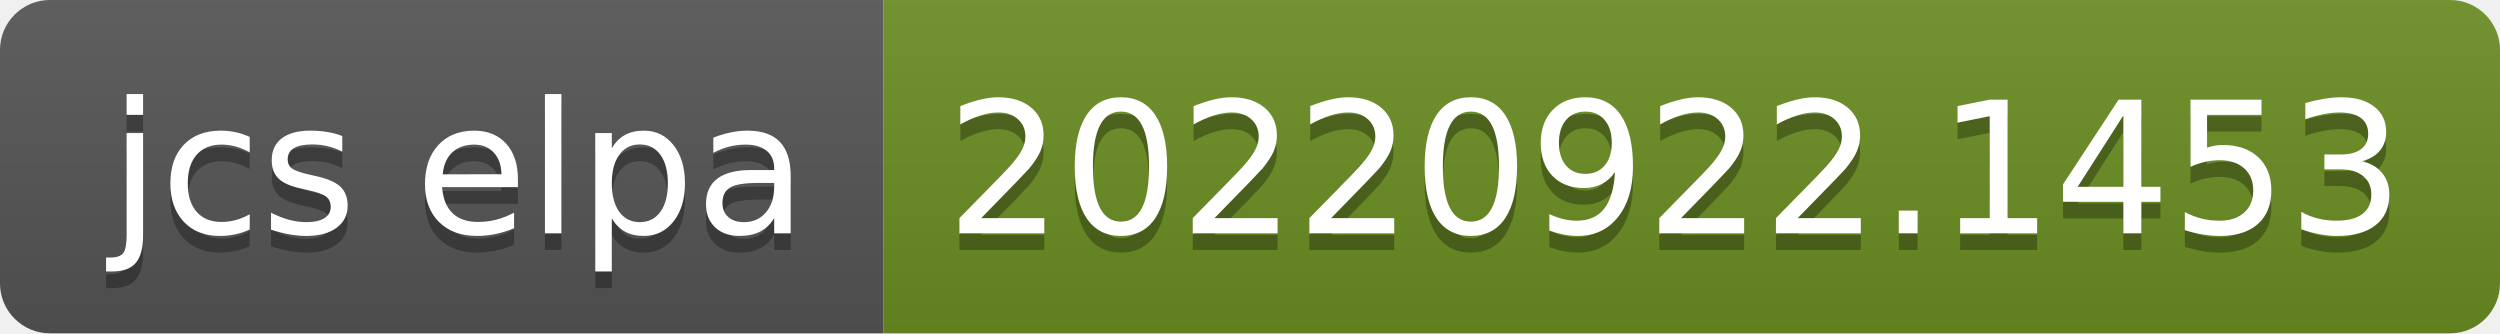
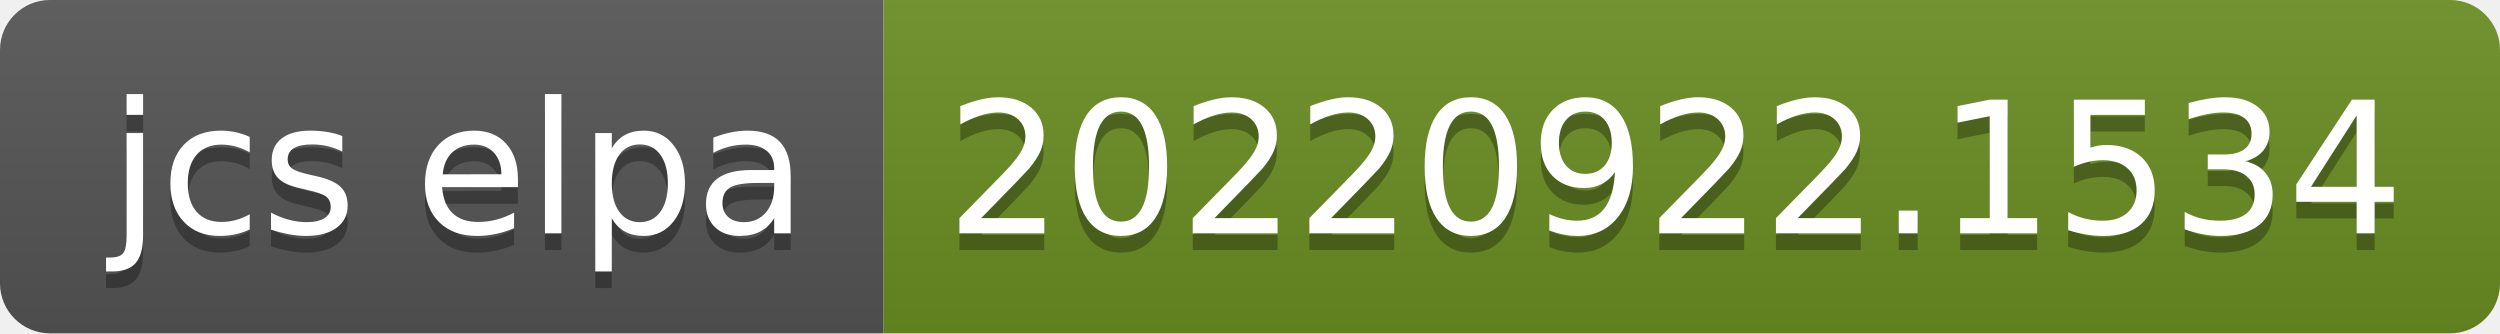
- <svg xmlns="http://www.w3.org/2000/svg" width="150" height="20" role="img" aria-label="jcs elpa: 20220922.1453">
+ <svg xmlns="http://www.w3.org/2000/svg" width="150" height="20" role="img" aria-label="jcs elpa: 20220922.1534">
  <linearGradient id="s" x2="0" y2="100%">
    <stop offset="0" stop-color="#bbb" stop-opacity=".1" />
    <stop offset="1" stop-opacity=".1" />
  </linearGradient>
  <clipPath id="r">
    <rect width="150" height="20" rx="3" fill="#fff" />
  </clipPath>
  <g clip-path="url(#r)">
    <rect width="53" height="20" fill="#555" />
    <rect x="53" width="97" height="20" fill="#6b8e23" />
    <rect width="150" height="20" fill="url(#s)" />
  </g>
  <g fill="#fff" text-anchor="middle" font-family="Verdana,Geneva,DejaVu Sans,sans-serif" text-rendering="geometricPrecision" font-size="110">
    <text aria-hidden="true" x="275" y="150" fill="#010101" fill-opacity=".3" transform="scale(.1)" textLength="430">jcs elpa</text>
    <text x="275" y="140" transform="scale(.1)" fill="#fff" textLength="430">jcs elpa</text>
-     <text aria-hidden="true" x="1005" y="150" fill="#010101" fill-opacity=".3" transform="scale(.1)" textLength="870">20220922.1453</text>
-     <text x="1005" y="140" transform="scale(.1)" fill="#fff" textLength="870">20220922.1453</text>
+     <text aria-hidden="true" x="1005" y="150" fill="#010101" fill-opacity=".3" transform="scale(.1)" textLength="870">20220922.1534</text>
+     <text x="1005" y="140" transform="scale(.1)" fill="#fff" textLength="870">20220922.1534</text>
  </g>
</svg>
